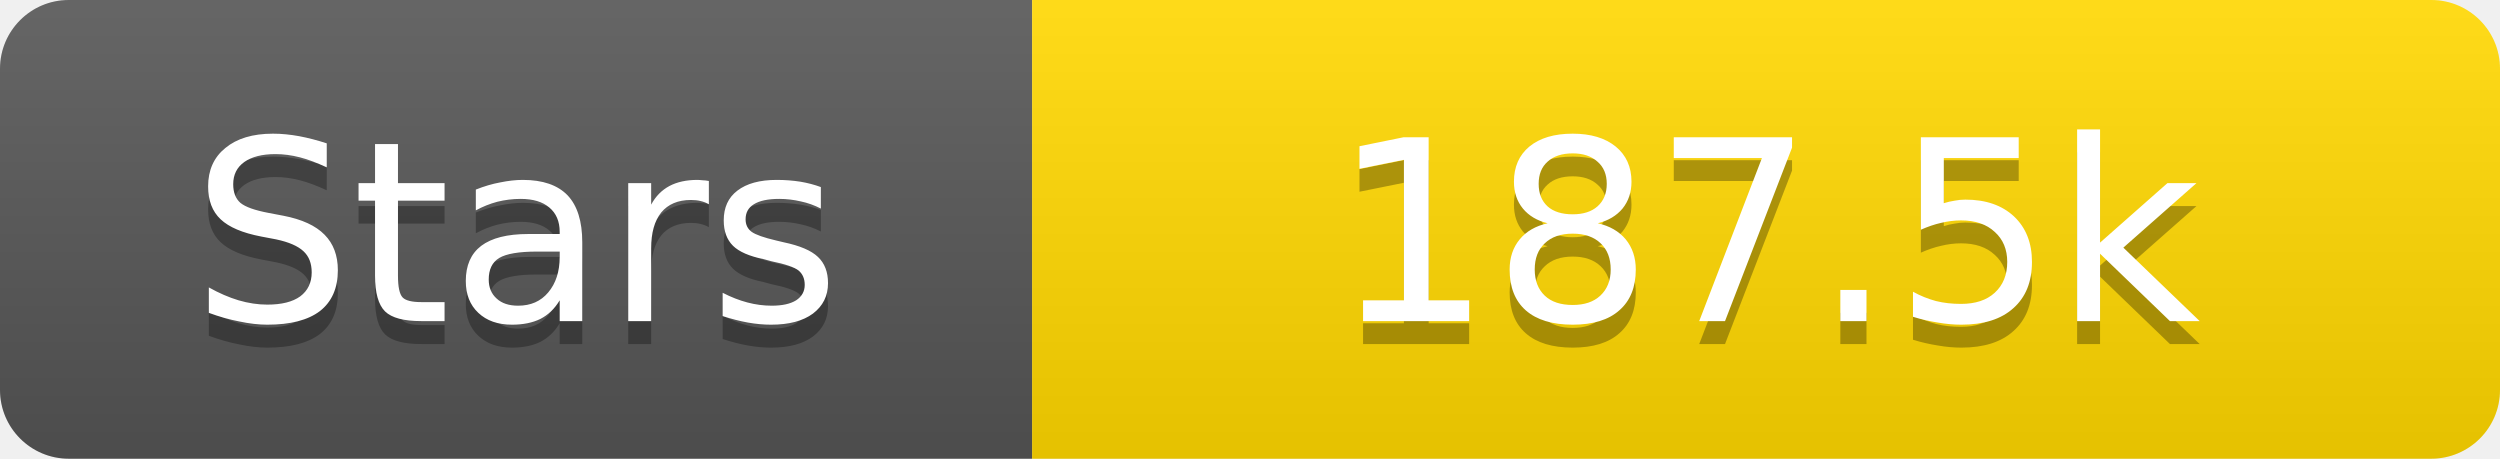
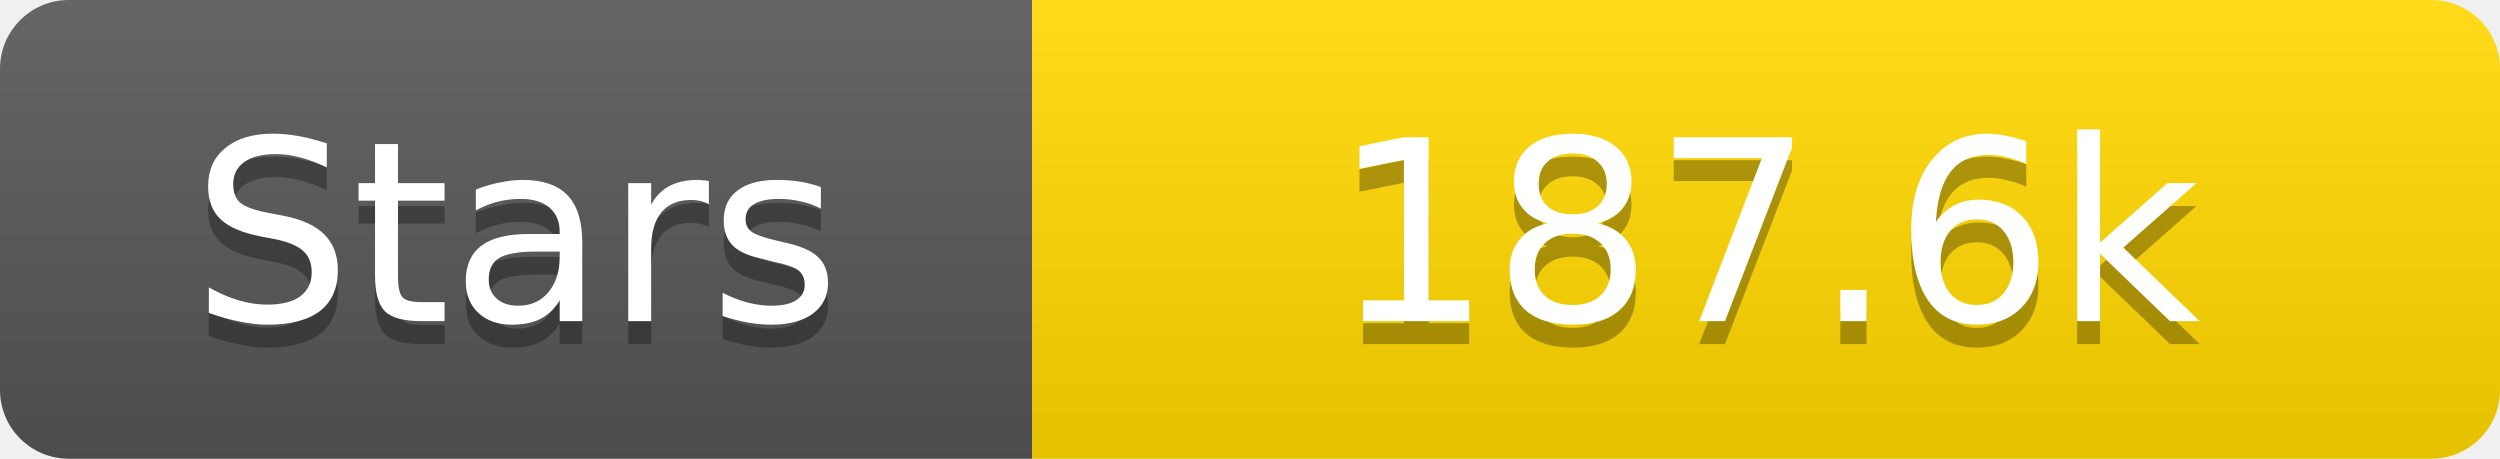
<svg xmlns="http://www.w3.org/2000/svg" width="109" height="20">
  <linearGradient id="s" x2="0" y2="100%">
    <stop offset="0" stop-color="#fff" stop-opacity=".1" />
    <stop offset="1" stop-opacity=".1" />
  </linearGradient>
  <clipPath id="r">
    <rect width="109" height="20" rx="3" fill="#fff" />
  </clipPath>
  <g clip-path="url(#r)">
    <rect width="45" height="20" fill="#555" />
    <rect x="45" width="64" height="20" fill="#ffd700" />
    <rect width="109" height="20" fill="url(#s)" />
  </g>
  <g fill="#fff" text-anchor="middle" font-family="Verdana,Geneva,DejaVu Sans,sans-serif" text-rendering="geometricPrecision" font-size="11">
    <text x="22.5" y="15" fill="#010101" fill-opacity=".3">Stars</text>
    <text x="22.5" y="14">Stars</text>
-     <text x="77.0" y="15" fill="#010101" fill-opacity=".3">187.5k</text>
-     <text x="77.0" y="14">187.5k</text>
+     <text x="77.0" y="15" fill="#010101" fill-opacity=".3">187.6k</text>
+     <text x="77.0" y="14">187.6k</text>
  </g>
</svg>
